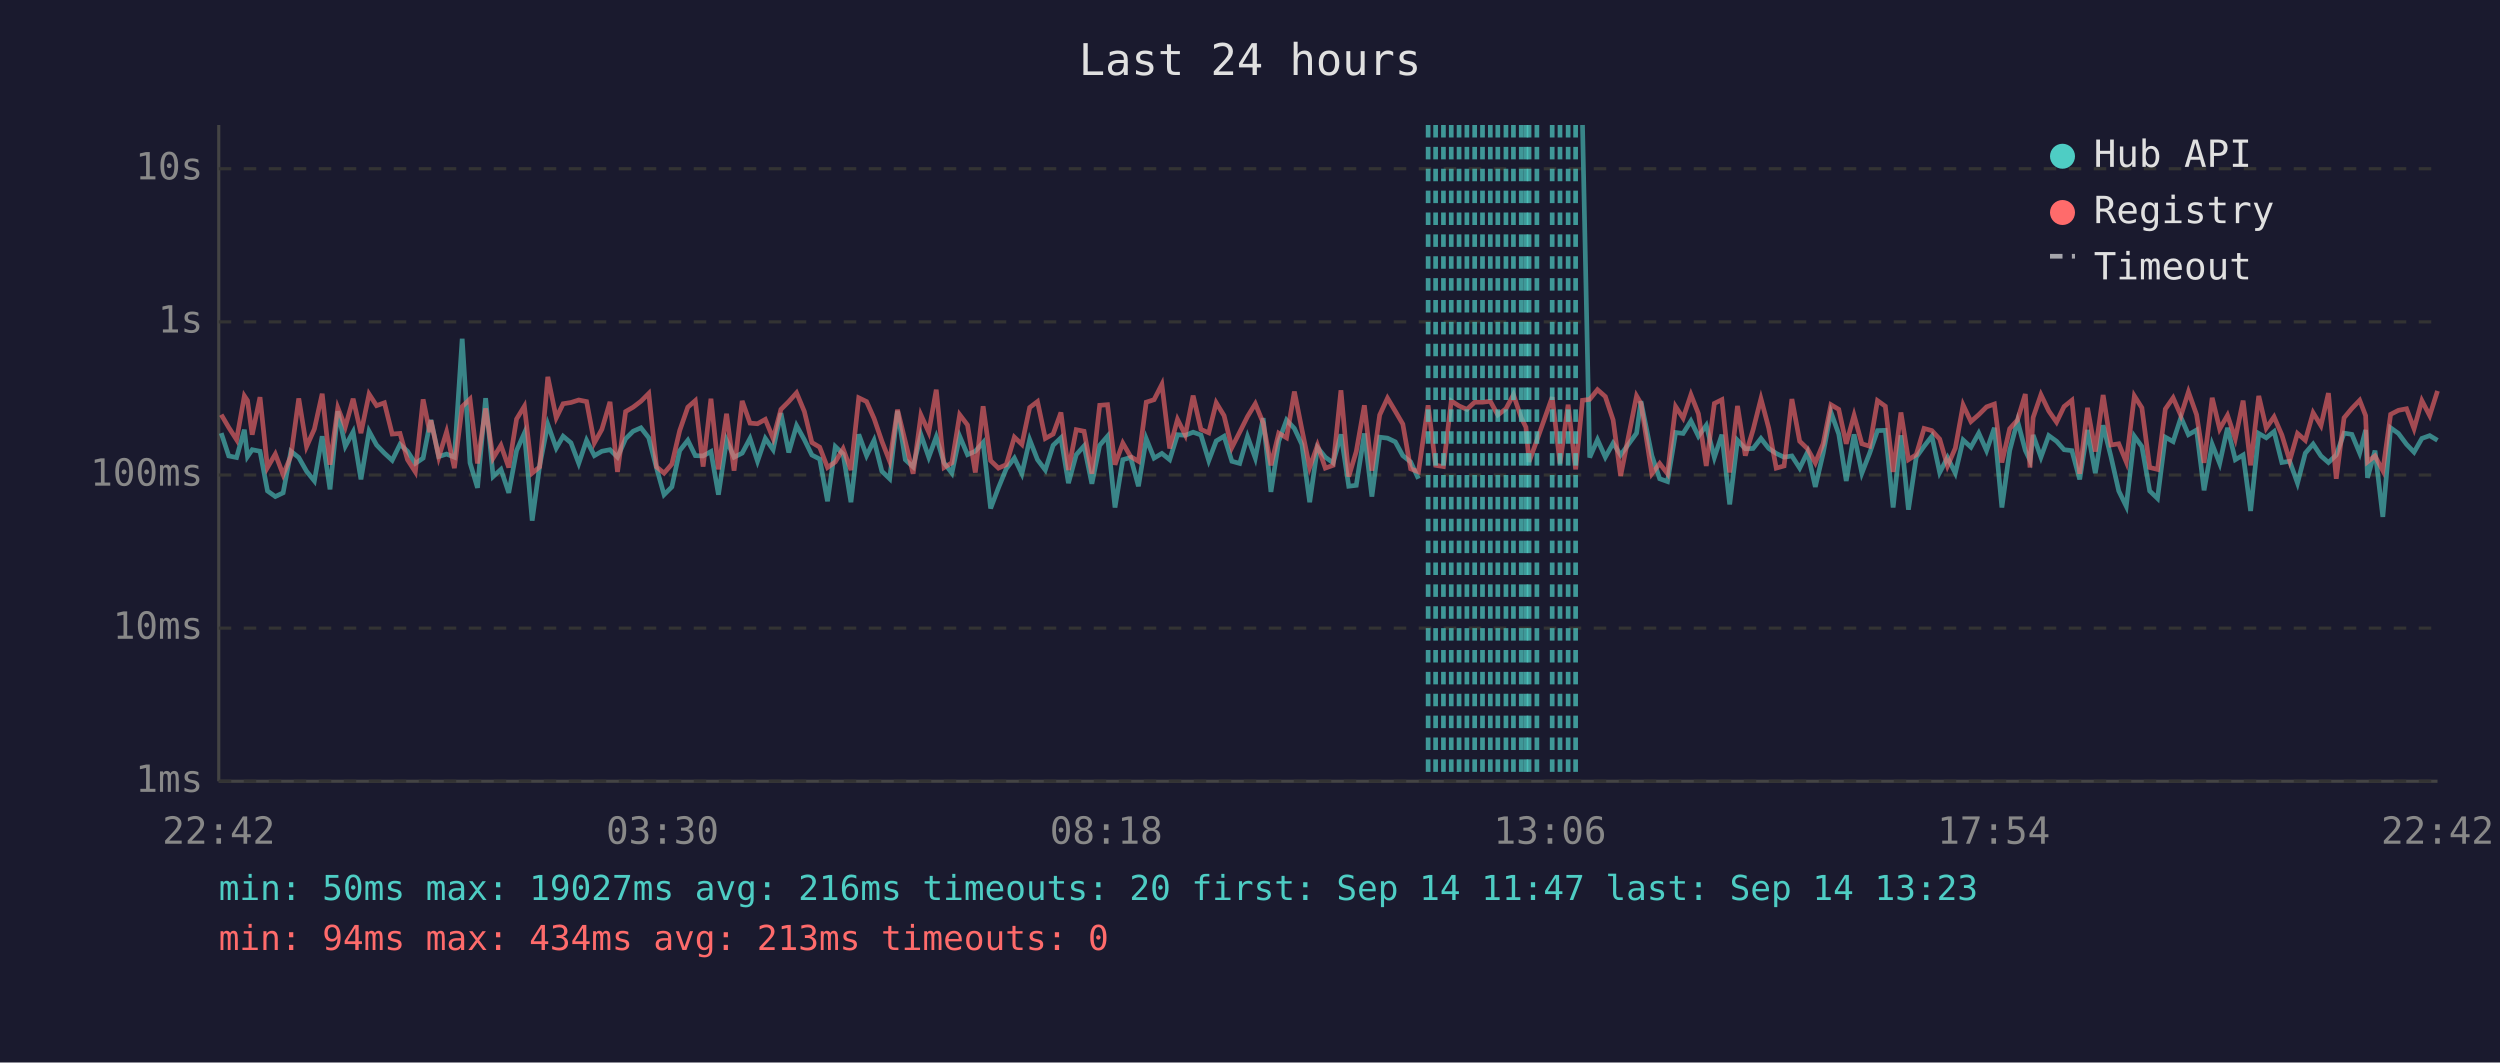
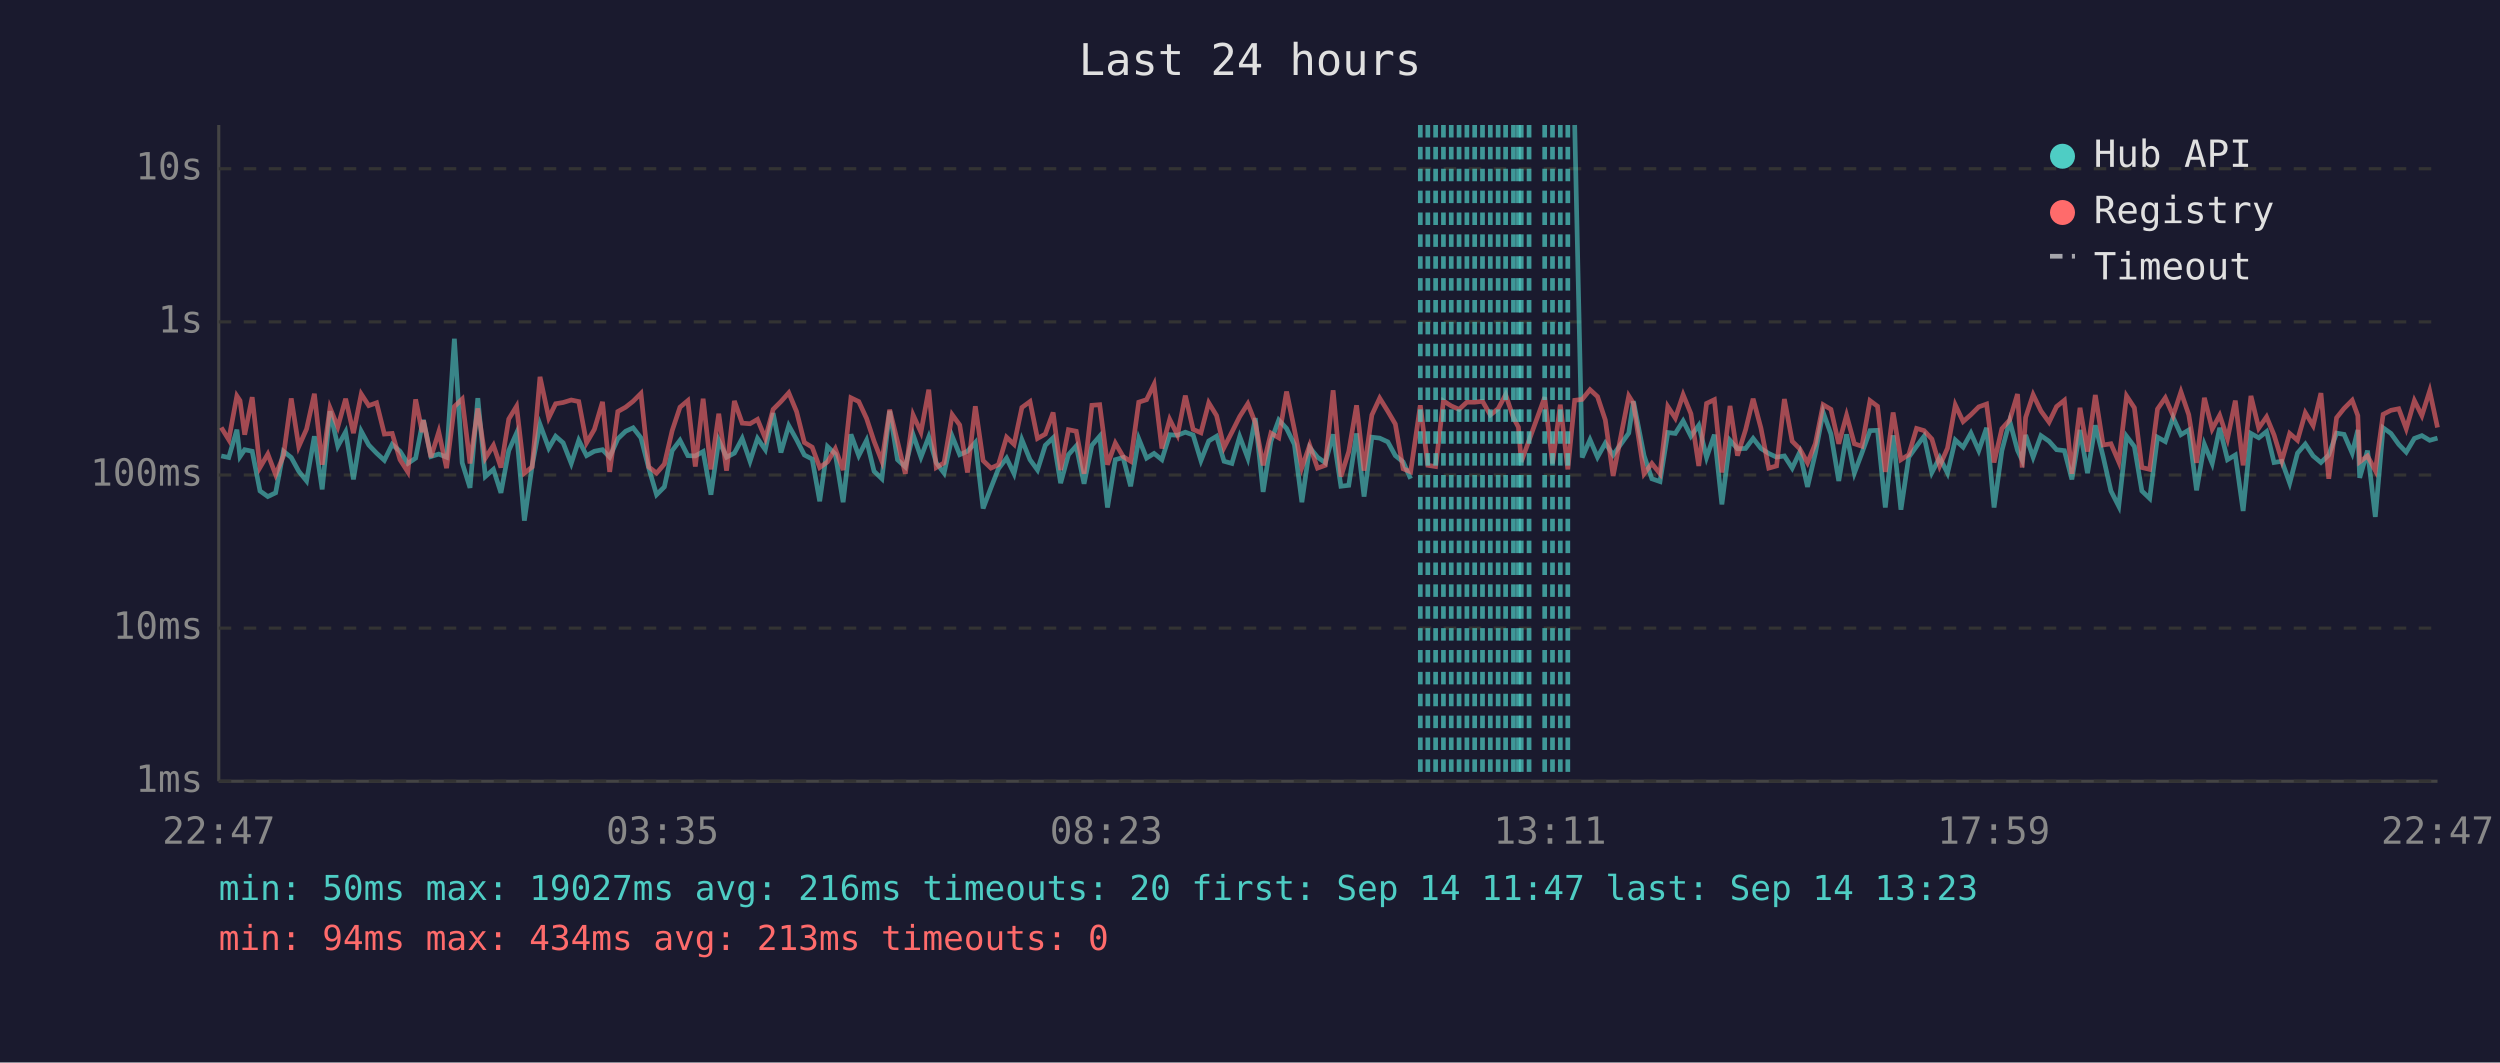
<svg xmlns="http://www.w3.org/2000/svg" viewBox="0 0 800 340" font-family="monospace" font-size="12">
  <rect width="800" height="340" fill="#1a1a2e" />
  <text x="400" y="24" fill="#e0e0e0" font-size="14" text-anchor="middle">Last 24 hours</text>
  <line x1="70" y1="40" x2="70" y2="250" stroke="#444" stroke-width="1" />
  <line x1="70" y1="250" x2="780" y2="250" stroke="#444" stroke-width="1" />
  <line x1="70" y1="250" x2="780" y2="250" stroke="#333" stroke-width="1" stroke-dasharray="4" />
  <text x="65" y="250" fill="#888" text-anchor="end" dominant-baseline="middle">1ms</text>
  <line x1="70" y1="201" x2="780" y2="201" stroke="#333" stroke-width="1" stroke-dasharray="4" />
  <text x="65" y="201" fill="#888" text-anchor="end" dominant-baseline="middle">10ms</text>
  <line x1="70" y1="152" x2="780" y2="152" stroke="#333" stroke-width="1" stroke-dasharray="4" />
  <text x="65" y="152" fill="#888" text-anchor="end" dominant-baseline="middle">100ms</text>
  <line x1="70" y1="103" x2="780" y2="103" stroke="#333" stroke-width="1" stroke-dasharray="4" />
  <text x="65" y="103" fill="#888" text-anchor="end" dominant-baseline="middle">1s</text>
  <line x1="70" y1="54" x2="780" y2="54" stroke="#333" stroke-width="1" stroke-dasharray="4" />
  <text x="65" y="54" fill="#888" text-anchor="end" dominant-baseline="middle">10s</text>
-   <text x="70" y="270" fill="#888" text-anchor="middle">22:42</text>
-   <text x="212" y="270" fill="#888" text-anchor="middle">03:30</text>
-   <text x="354" y="270" fill="#888" text-anchor="middle">08:18</text>
-   <text x="496" y="270" fill="#888" text-anchor="middle">13:06</text>
-   <text x="638" y="270" fill="#888" text-anchor="middle">17:54</text>
-   <text x="780" y="270" fill="#888" text-anchor="middle">22:42</text>
-   <polyline points="70.8,138.6 73.2,145.9 75.7,146.4 78.2,137.5 79.2,146.1 80.7,143.9 83.2,144.4 85.6,157.1 88.1,158.9 90.6,157.7 93.1,144.4 95.6,146.4 98.1,150.8 100.6,153.9 103.1,139.6 105.6,156.6 108.1,131.6 110.5,142.8 113.0,138.2 115.5,153.4 118.1,138.0 120.5,142.4 123.0,145.0 125.5,147.3 128.0,142.2 130.4,144.4 132.9,148.3 135.4,146.6 137.5,135.9 137.9,134.4 140.4,146.1 142.9,145.3 145.4,146.3 147.9,108.4 150.4,148.1 152.8,156.1 155.4,127.4 157.8,152.5 160.3,150.2 162.8,157.7 165.3,144.2 167.8,138.6 170.3,166.6 172.7,148.9 175.3,135.8 178.0,143.4 180.2,139.6 182.7,141.7 185.2,148.3 187.7,140.9 190.2,145.8 192.6,144.4 195.2,143.9 197.6,146.3 200.2,140.4 202.6,138.0 205.1,136.9 207.6,140.1 210.1,149.8 212.5,158.3 215.0,155.8 217.5,144.2 220.1,140.9 222.5,145.8 225.0,145.9 227.5,144.5 229.9,158.3 232.5,140.9 234.9,146.3 237.5,145.0 240.0,140.3 242.4,147.6 244.9,140.3 247.4,143.9 249.9,132.2 252.4,144.8 254.9,136.2 257.4,140.7 259.8,145.6 262.3,146.9 264.8,160.4 267.3,142.9 269.8,145.3 272.3,160.7 274.8,139.0 277.3,145.8 279.7,140.9 282.2,150.8 284.7,153.2 287.2,131.5 289.7,147.1 292.2,149.4 294.7,139.1 297.2,146.3 299.6,139.8 302.1,148.1 304.6,151.4 307.1,139.6 309.6,145.5 312.1,144.4 314.6,141.6 317.0,162.7 319.5,156.1 322.0,150.0 324.6,146.6 327.0,151.6 329.5,140.7 332.0,147.1 334.5,150.4 337.0,142.5 339.5,140.1 341.9,154.6 344.4,145.5 346.9,142.7 349.4,154.8 351.9,142.5 354.4,139.6 356.8,162.4 359.3,147.1 361.8,146.4 364.3,155.6 366.8,140.4 369.3,146.6 371.8,145.1 374.3,147.1 376.8,139.1 379.3,139.3 381.8,138.3 384.3,139.2 386.8,147.4 389.2,141.1 391.7,139.6 394.2,147.6 396.7,148.3 399.2,139.7 401.7,146.6 404.2,133.8 406.7,157.4 409.2,141.2 411.7,134.4 414.2,137.1 416.6,142.2 419.1,160.7 421.6,143.2 424.1,146.3 426.6,148.1 429.1,139.0 431.6,155.6 434.0,155.3 436.6,138.7 439.0,158.9 441.5,139.9 444.0,140.2 446.5,141.4 448.9,145.8 451.4,147.8 453.9,153.2" fill="none" stroke="#4ecdc4" stroke-width="1.5" opacity="0.6" />
-   <polyline points="506.4,40.0 508.7,146.4 511.2,140.7 513.7,146.3 516.2,141.8 518.6,145.6 523.7,138.6 525.1,128.4 528.6,145.8 531.1,153.2 533.6,154.1 536.2,138.4 538.6,138.7 541.1,134.7 543.5,139.6 546.0,136.1 548.6,146.4 551.0,139.1 553.5,161.4 556.0,140.9 558.5,143.6 561.0,143.5 563.5,140.3 566.0,143.5 568.4,145.1 570.9,146.3 573.4,145.9 575.9,149.8 578.4,144.7 580.9,155.8 583.4,145.1 585.9,131.9 588.4,138.9 590.8,153.9 593.3,139.0 595.8,151.4 598.3,145.0 600.8,137.8 603.3,137.7 605.8,162.4 608.3,139.3 610.7,163.1 613.2,146.3 615.7,142.8 618.2,139.6 620.7,151.2 623.2,146.4 625.7,151.4 628.2,140.8 630.7,143.1 633.2,138.6 635.7,144.2 638.2,136.9 640.6,162.4 643.1,144.2 645.6,134.7 648.1,144.1 649.6,147.3 650.6,139.2 653.1,146.3 655.6,139.4 658.1,141.2 660.5,143.9 663.0,144.2 665.5,153.4 668.0,137.6 670.5,151.4 673.0,136.1 675.5,146.1 678.0,157.1 680.4,162.0 683.0,139.6 685.4,142.9 687.9,157.1 690.4,159.5 692.9,139.9 695.4,141.3 697.9,133.6 700.3,139.1 702.9,137.6 705.3,156.9 707.9,142.2 710.3,148.3 712.8,136.9 715.3,147.1 717.8,145.6 720.2,163.5 722.8,138.7 725.2,140.1 727.7,138.1 730.2,148.0 732.7,147.6 735.2,154.6 737.7,145.0 740.2,142.1 742.7,145.9 745.1,148.0 747.6,145.6 750.1,138.6 752.6,139.0 755.1,145.0 757.0,137.6 757.6,152.9 760.0,144.2 762.5,165.4 765.0,136.9 767.5,138.7 770.1,142.2 772.5,144.7 775.0,140.3 777.5,139.4 780.0,140.9" fill="none" stroke="#4ecdc4" stroke-width="1.5" opacity="0.6" />
-   <polyline points="70.8,132.7 73.2,136.8 75.7,140.7 78.2,126.7 79.2,128.2 80.7,139.1 83.2,127.1 85.6,149.6 88.1,145.3 90.6,151.9 93.1,145.9 95.6,127.5 98.1,142.9 100.6,137.3 103.1,126.0 105.6,148.7 108.1,130.5 110.5,136.6 113.0,127.6 115.5,138.6 118.1,126.1 120.5,129.8 123.0,128.9 125.5,138.9 128.0,138.7 130.4,147.1 132.9,151.0 135.4,127.8 137.5,138.3 137.9,134.5 140.4,146.3 142.9,138.2 145.4,149.8 147.9,130.1 150.4,127.7 152.8,148.3 155.4,130.7 157.8,146.6 160.3,142.5 162.8,149.6 165.3,134.1 167.8,130.0 170.3,151.4 172.7,149.4 175.3,120.6 178.0,133.7 180.2,129.2 182.7,128.8 185.2,128.0 187.7,128.5 190.2,141.7 192.6,137.4 195.2,128.6 197.6,151.0 200.2,131.7 202.6,130.3 205.1,128.4 207.6,125.9 210.1,149.4 212.5,151.4 215.0,148.5 217.5,137.8 220.1,130.3 222.5,128.2 225.0,149.3 227.5,127.6 229.9,150.2 232.5,132.4 234.9,150.6 237.5,128.3 240.0,135.4 242.4,135.6 244.9,134.2 247.4,140.3 249.9,131.0 252.4,128.5 254.9,125.7 257.4,131.7 259.8,141.6 262.3,143.1 264.8,149.6 267.3,147.8 269.8,143.6 272.3,150.4 274.8,127.3 277.3,128.5 279.7,133.9 282.2,141.2 284.7,147.6 287.2,131.1 289.7,141.3 292.2,151.6 294.7,132.8 297.2,138.3 299.6,124.7 302.1,149.6 304.6,148.1 307.1,132.7 309.6,136.0 312.1,151.2 314.6,130.0 317.0,147.4 319.5,149.8 322.0,148.7 324.6,139.9 327.0,142.2 329.5,130.4 332.0,128.5 334.5,140.3 337.0,138.9 339.5,132.0 341.9,150.4 344.4,137.5 346.9,138.0 349.4,151.6 351.9,129.7 354.4,129.5 356.8,148.7 359.3,141.8 361.8,146.1 364.3,147.6 366.8,128.7 369.3,127.9 371.8,123.0 374.3,143.5 376.8,134.2 379.3,139.2 381.8,126.6 384.3,137.4 386.8,138.5 389.2,128.9 391.7,133.0 394.2,143.2 396.7,138.3 399.2,133.3 401.7,129.2 404.2,135.3 406.7,148.9 409.2,138.6 411.7,140.1 414.2,125.3 416.6,137.4 419.1,149.6 421.6,142.5 424.1,149.8 426.6,148.9 429.1,124.9 431.6,152.5 434.0,144.5 436.6,129.7 439.0,150.6 441.5,132.8 444.0,127.4 446.5,131.6 448.9,135.7 451.4,150.0 453.9,151.0 457.0,129.7 459.4,148.9 461.9,149.3 464.4,128.3 466.9,129.9 469.4,131.0 471.9,128.7 474.4,128.7 476.9,128.4 479.3,132.8 481.9,130.8 484.3,126.3 486.8,133.7 488.3,136.7 489.3,147.8 491.8,140.9 496.7,127.1 499.2,148.3 501.8,129.5 504.2,150.2 506.4,128.1 508.7,127.8 511.2,124.7 513.7,126.9 516.2,134.4 518.6,152.3 523.7,126.7 525.1,129.1 528.6,151.6 531.1,148.3 533.6,151.6 536.2,130.1 538.6,133.8 541.1,126.3 543.5,132.4 546.0,149.1 548.6,129.1 551.0,127.9 553.5,151.2 556.0,129.9 558.5,145.8 561.0,137.5 563.5,127.6 566.0,137.0 568.4,149.8 570.9,149.1 573.4,127.7 575.9,141.2 578.4,143.6 580.9,148.1 583.4,142.0 585.9,129.5 588.4,131.0 590.8,142.0 593.3,132.9 595.8,142.0 598.3,142.8 600.8,128.2 603.3,130.0 605.8,151.0 608.3,132.0 610.7,147.1 613.2,145.5 615.7,137.1 618.2,137.8 620.7,140.5 623.2,149.1 625.7,143.4 628.2,129.6 630.7,134.9 633.2,132.7 635.7,130.2 638.2,129.3 640.6,148.0 643.1,137.2 645.6,134.4 648.1,126.1 649.6,149.6 650.6,133.6 653.1,126.3 655.6,131.5 658.1,135.1 660.5,130.1 663.0,128.1 665.5,151.6 668.0,130.5 670.5,144.5 673.0,126.4 675.5,142.4 678.0,142.0 680.4,147.8 683.0,126.7 685.4,130.5 687.9,149.6 690.4,150.2 692.9,130.9 695.4,127.3 697.9,133.0 700.3,125.4 702.9,132.7 705.3,148.1 707.9,127.3 710.3,137.3 712.8,132.9 715.3,140.4 717.8,128.2 720.2,148.9 722.8,126.7 725.2,137.0 727.7,133.4 730.2,139.2 732.7,147.4 735.2,138.7 737.7,140.9 740.2,132.1 742.7,136.2 745.1,125.8 747.6,153.2 750.1,133.7 752.6,130.7 755.1,128.1 757.0,133.0 757.6,147.8 760.0,145.9 762.5,150.6 765.0,132.6 767.5,131.3 770.1,130.8 772.5,137.2 775.0,128.2 777.5,133.0 780.0,125.1" fill="none" stroke="#ff6b6b" stroke-width="1.5" opacity="0.6" />
-   <line x1="457.0" y1="40" x2="457.0" y2="250" stroke="#4ecdc4" stroke-width="1.5" stroke-dasharray="4,3" opacity="0.7" />
+   <text x="70" y="270" fill="#888" text-anchor="middle">22:47</text>
+   <text x="212" y="270" fill="#888" text-anchor="middle">03:35</text>
+   <text x="354" y="270" fill="#888" text-anchor="middle">08:23</text>
+   <text x="496" y="270" fill="#888" text-anchor="middle">13:11</text>
+   <text x="638" y="270" fill="#888" text-anchor="middle">17:59</text>
+   <text x="780" y="270" fill="#888" text-anchor="middle">22:47</text>
+   <polyline points="70.8,145.9 73.2,146.4 75.8,137.5 76.8,146.1 78.3,143.9 80.7,144.4 83.2,157.1 85.7,158.9 88.2,157.7 90.7,144.4 93.2,146.4 95.6,150.8 98.1,153.9 100.6,139.6 103.1,156.6 105.6,131.6 108.1,142.8 110.6,138.2 113.1,153.4 115.6,138.0 118.0,142.4 120.5,145.0 123.0,147.3 125.5,142.2 128.0,144.4 130.5,148.3 133.0,146.6 135.1,135.9 135.5,134.4 137.9,146.1 140.4,145.3 142.9,146.3 145.4,108.4 147.9,148.1 150.4,156.1 152.9,127.4 155.3,152.5 157.9,150.2 160.3,157.7 162.8,144.2 165.3,138.6 167.8,166.6 170.3,148.9 172.8,135.8 175.6,143.4 177.8,139.6 180.2,141.7 182.8,148.3 185.2,140.9 187.7,145.8 190.2,144.4 192.8,143.9 195.1,146.3 197.7,140.4 200.2,138.0 202.6,136.9 205.1,140.1 207.6,149.8 210.1,158.3 212.6,155.8 215.1,144.2 217.6,140.9 220.1,145.8 222.5,145.9 225.0,144.5 227.5,158.3 230.0,140.9 232.5,146.3 235.0,145.0 237.5,140.3 240.0,147.6 242.4,140.3 244.9,143.9 247.4,132.2 249.9,144.8 252.4,136.2 254.9,140.7 257.4,145.6 259.9,146.9 262.3,160.4 264.8,142.9 267.3,145.3 269.8,160.7 272.3,139.0 274.8,145.8 277.3,140.9 279.7,150.8 282.2,153.2 284.7,131.5 287.2,147.1 289.7,149.4 292.2,139.1 294.7,146.3 297.2,139.8 299.6,148.1 302.1,151.4 304.7,139.6 307.1,145.5 309.6,144.4 312.1,141.6 314.6,162.7 317.1,156.1 319.5,150.0 322.1,146.6 324.5,151.6 327.0,140.7 329.6,147.1 332.0,150.4 334.5,142.5 337.0,140.1 339.4,154.6 341.9,145.5 344.4,142.7 346.9,154.8 349.4,142.5 351.9,139.6 354.4,162.4 356.9,147.1 359.4,146.4 361.8,155.6 364.4,140.4 366.9,146.6 369.3,145.1 371.8,147.1 374.3,139.1 376.8,139.3 379.3,138.3 381.8,139.2 384.3,147.4 386.8,141.1 389.3,139.6 391.7,147.6 394.2,148.3 396.7,139.7 399.3,146.6 401.7,133.8 404.2,157.4 406.7,141.2 409.2,134.4 411.7,137.1 414.2,142.2 416.6,160.7 419.1,143.2 421.6,146.3 424.1,148.1 426.6,139.0 429.1,155.6 431.6,155.3 434.1,138.7 436.5,158.9 439.0,139.9 441.5,140.2 444.1,141.4 446.5,145.8 449.0,147.8 451.4,153.2" fill="none" stroke="#4ecdc4" stroke-width="1.5" opacity="0.6" />
+   <polyline points="503.9,40.0 506.3,146.4 508.8,140.7 511.2,146.3 513.7,141.8 516.2,145.6 521.2,138.6 522.7,128.4 526.1,145.8 528.6,153.2 531.2,154.1 533.7,138.4 536.1,138.7 538.6,134.7 541.1,139.6 543.6,136.1 546.1,146.4 548.6,139.1 551.0,161.4 553.6,140.9 556.0,143.6 558.6,143.5 561.0,140.3 563.5,143.5 566.0,145.1 568.5,146.3 571.0,145.9 573.5,149.8 575.9,144.7 578.4,155.8 580.9,145.1 583.4,131.9 585.9,138.9 588.4,153.9 590.9,139.0 593.4,151.4 595.8,145.0 598.4,137.8 600.8,137.7 603.3,162.4 605.8,139.3 608.3,163.1 610.8,146.3 613.3,142.8 615.7,139.6 618.2,151.2 620.7,146.4 623.2,151.4 625.7,140.8 628.2,143.1 630.7,138.6 633.2,144.2 635.7,136.9 638.1,162.4 640.6,144.2 643.1,134.7 645.6,144.1 647.1,147.3 648.2,139.2 650.6,146.3 653.1,139.4 655.7,141.2 658.1,143.9 660.6,144.2 663.0,153.4 665.6,137.6 668.0,151.4 670.5,136.1 673.0,146.1 675.5,157.1 678.0,162.0 680.5,139.6 683.0,142.9 685.4,157.1 687.9,159.5 690.4,139.9 692.9,141.3 695.4,133.6 697.9,139.1 700.4,137.6 702.9,156.9 705.4,142.2 707.9,148.3 710.3,136.9 712.8,147.1 715.3,145.6 717.8,163.5 720.3,138.7 722.8,140.1 725.3,138.1 727.7,148.0 730.2,147.6 732.7,154.6 735.2,145.0 737.7,142.1 740.2,145.9 742.7,148.0 745.2,145.6 747.7,138.6 750.1,139.0 752.7,145.0 754.5,137.6 755.1,152.9 757.6,144.2 760.1,165.4 762.6,136.9 765.1,138.7 767.6,142.2 770.0,144.7 772.6,140.3 775.0,139.4 777.5,140.9 780.0,140.2" fill="none" stroke="#4ecdc4" stroke-width="1.5" opacity="0.6" />
+   <polyline points="70.8,136.8 73.2,140.7 75.8,126.7 76.8,128.2 78.3,139.1 80.7,127.1 83.2,149.6 85.7,145.3 88.2,151.9 90.7,145.9 93.2,127.5 95.6,142.9 98.1,137.3 100.6,126.0 103.1,148.7 105.6,130.5 108.1,136.6 110.6,127.6 113.1,138.6 115.6,126.1 118.0,129.8 120.5,128.9 123.0,138.9 125.5,138.7 128.0,147.1 130.5,151.0 133.0,127.8 135.1,138.3 135.5,134.5 137.9,146.3 140.4,138.2 142.9,149.8 145.4,130.1 147.9,127.7 150.4,148.3 152.9,130.7 155.3,146.6 157.9,142.5 160.3,149.6 162.8,134.1 165.3,130.0 167.8,151.4 170.3,149.4 172.8,120.6 175.6,133.7 177.8,129.2 180.2,128.8 182.8,128.0 185.2,128.5 187.7,141.7 190.2,137.4 192.8,128.6 195.1,151.0 197.7,131.7 200.2,130.3 202.6,128.4 205.1,125.9 207.6,149.4 210.1,151.4 212.6,148.5 215.1,137.8 217.6,130.3 220.1,128.2 222.5,149.3 225.0,127.6 227.5,150.2 230.0,132.4 232.5,150.6 235.0,128.3 237.5,135.4 240.0,135.6 242.4,134.2 244.9,140.3 247.4,131.0 249.9,128.5 252.4,125.7 254.9,131.7 257.4,141.6 259.9,143.1 262.3,149.6 264.8,147.8 267.3,143.6 269.8,150.4 272.3,127.3 274.8,128.5 277.3,133.9 279.7,141.2 282.2,147.6 284.7,131.1 287.2,141.3 289.7,151.6 292.2,132.8 294.7,138.3 297.2,124.7 299.6,149.6 302.1,148.1 304.7,132.7 307.1,136.0 309.6,151.2 312.1,130.0 314.6,147.4 317.1,149.8 319.5,148.7 322.1,139.9 324.5,142.2 327.0,130.4 329.6,128.5 332.0,140.3 334.5,138.9 337.0,132.0 339.4,150.4 341.9,137.5 344.4,138.0 346.9,151.6 349.4,129.7 351.9,129.5 354.4,148.7 356.9,141.8 359.4,146.1 361.8,147.6 364.4,128.7 366.9,127.9 369.3,123.0 371.8,143.5 374.3,134.2 376.8,139.2 379.3,126.6 381.8,137.4 384.3,138.5 386.8,128.9 389.3,133.0 391.7,143.2 394.2,138.3 396.7,133.3 399.3,129.2 401.7,135.3 404.2,148.9 406.7,138.6 409.2,140.1 411.7,125.3 414.2,137.4 416.6,149.6 419.1,142.5 421.6,149.8 424.1,148.9 426.6,124.9 429.1,152.5 431.6,144.5 434.1,129.7 436.5,150.6 439.0,132.8 441.5,127.4 444.1,131.6 446.5,135.7 449.0,150.0 451.4,151.0 454.5,129.7 456.9,148.9 459.4,149.3 461.9,128.3 464.4,129.9 466.9,131.0 469.4,128.7 471.9,128.7 474.4,128.4 476.9,132.8 479.4,130.8 481.8,126.3 484.3,133.7 485.9,136.7 486.8,147.8 489.3,140.9 494.3,127.1 496.8,148.3 499.3,129.5 501.7,150.2 503.9,128.1 506.3,127.8 508.8,124.7 511.2,126.9 513.7,134.4 516.2,152.3 521.2,126.7 522.7,129.1 526.1,151.6 528.6,148.3 531.2,151.6 533.7,130.1 536.1,133.8 538.6,126.3 541.1,132.4 543.6,149.1 546.1,129.1 548.6,127.9 551.0,151.2 553.6,129.9 556.0,145.8 558.6,137.5 561.0,127.6 563.5,137.0 566.0,149.8 568.5,149.1 571.0,127.7 573.5,141.2 575.9,143.6 578.4,148.1 580.9,142.0 583.4,129.5 585.9,131.0 588.4,142.0 590.9,132.9 593.4,142.0 595.8,142.8 598.4,128.2 600.8,130.0 603.3,151.0 605.8,132.0 608.3,147.1 610.8,145.5 613.3,137.1 615.7,137.8 618.2,140.5 620.7,149.1 623.2,143.4 625.7,129.6 628.2,134.9 630.7,132.7 633.2,130.2 635.7,129.3 638.1,148.0 640.6,137.2 643.1,134.4 645.6,126.1 647.1,149.6 648.2,133.6 650.6,126.3 653.1,131.5 655.7,135.1 658.1,130.1 660.6,128.1 663.0,151.6 665.6,130.5 668.0,144.5 670.5,126.4 673.0,142.4 675.5,142.0 678.0,147.8 680.5,126.7 683.0,130.5 685.4,149.6 687.9,150.2 690.4,130.9 692.9,127.3 695.4,133.0 697.9,125.4 700.4,132.7 702.9,148.1 705.4,127.3 707.9,137.3 710.3,132.9 712.8,140.4 715.3,128.2 717.8,148.9 720.3,126.7 722.8,137.0 725.3,133.4 727.7,139.2 730.2,147.4 732.7,138.7 735.2,140.9 737.7,132.1 740.2,136.2 742.7,125.8 745.2,153.2 747.7,133.7 750.1,130.7 752.7,128.1 754.5,133.0 755.1,147.8 757.6,145.9 760.1,150.6 762.6,132.6 765.1,131.3 767.6,130.8 770.0,137.2 772.6,128.2 775.0,133.0 777.5,125.1 780.0,136.8" fill="none" stroke="#ff6b6b" stroke-width="1.5" opacity="0.6" />
+   <line x1="454.5" y1="40" x2="454.5" y2="250" stroke="#4ecdc4" stroke-width="1.5" stroke-dasharray="4,3" opacity="0.7" />
+   <line x1="456.9" y1="40" x2="456.9" y2="250" stroke="#4ecdc4" stroke-width="1.5" stroke-dasharray="4,3" opacity="0.7" />
  <line x1="459.4" y1="40" x2="459.4" y2="250" stroke="#4ecdc4" stroke-width="1.5" stroke-dasharray="4,3" opacity="0.7" />
  <line x1="461.9" y1="40" x2="461.9" y2="250" stroke="#4ecdc4" stroke-width="1.5" stroke-dasharray="4,3" opacity="0.7" />
  <line x1="464.4" y1="40" x2="464.4" y2="250" stroke="#4ecdc4" stroke-width="1.5" stroke-dasharray="4,3" opacity="0.7" />
  <line x1="466.9" y1="40" x2="466.9" y2="250" stroke="#4ecdc4" stroke-width="1.5" stroke-dasharray="4,3" opacity="0.7" />
  <line x1="469.4" y1="40" x2="469.4" y2="250" stroke="#4ecdc4" stroke-width="1.5" stroke-dasharray="4,3" opacity="0.7" />
  <line x1="471.9" y1="40" x2="471.9" y2="250" stroke="#4ecdc4" stroke-width="1.5" stroke-dasharray="4,3" opacity="0.7" />
  <line x1="474.4" y1="40" x2="474.4" y2="250" stroke="#4ecdc4" stroke-width="1.5" stroke-dasharray="4,3" opacity="0.7" />
  <line x1="476.9" y1="40" x2="476.9" y2="250" stroke="#4ecdc4" stroke-width="1.5" stroke-dasharray="4,3" opacity="0.7" />
-   <line x1="479.3" y1="40" x2="479.3" y2="250" stroke="#4ecdc4" stroke-width="1.5" stroke-dasharray="4,3" opacity="0.7" />
-   <line x1="481.9" y1="40" x2="481.9" y2="250" stroke="#4ecdc4" stroke-width="1.5" stroke-dasharray="4,3" opacity="0.7" />
+   <line x1="479.4" y1="40" x2="479.4" y2="250" stroke="#4ecdc4" stroke-width="1.5" stroke-dasharray="4,3" opacity="0.7" />
+   <line x1="481.8" y1="40" x2="481.8" y2="250" stroke="#4ecdc4" stroke-width="1.5" stroke-dasharray="4,3" opacity="0.7" />
  <line x1="484.3" y1="40" x2="484.3" y2="250" stroke="#4ecdc4" stroke-width="1.5" stroke-dasharray="4,3" opacity="0.7" />
+   <line x1="485.9" y1="40" x2="485.9" y2="250" stroke="#4ecdc4" stroke-width="1.5" stroke-dasharray="4,3" opacity="0.7" />
  <line x1="486.8" y1="40" x2="486.8" y2="250" stroke="#4ecdc4" stroke-width="1.5" stroke-dasharray="4,3" opacity="0.7" />
-   <line x1="488.3" y1="40" x2="488.3" y2="250" stroke="#4ecdc4" stroke-width="1.5" stroke-dasharray="4,3" opacity="0.7" />
  <line x1="489.3" y1="40" x2="489.3" y2="250" stroke="#4ecdc4" stroke-width="1.5" stroke-dasharray="4,3" opacity="0.7" />
-   <line x1="491.8" y1="40" x2="491.8" y2="250" stroke="#4ecdc4" stroke-width="1.5" stroke-dasharray="4,3" opacity="0.7" />
-   <line x1="496.7" y1="40" x2="496.7" y2="250" stroke="#4ecdc4" stroke-width="1.5" stroke-dasharray="4,3" opacity="0.7" />
-   <line x1="499.2" y1="40" x2="499.2" y2="250" stroke="#4ecdc4" stroke-width="1.5" stroke-dasharray="4,3" opacity="0.7" />
-   <line x1="501.8" y1="40" x2="501.8" y2="250" stroke="#4ecdc4" stroke-width="1.5" stroke-dasharray="4,3" opacity="0.7" />
-   <line x1="504.2" y1="40" x2="504.2" y2="250" stroke="#4ecdc4" stroke-width="1.5" stroke-dasharray="4,3" opacity="0.7" />
+   <line x1="494.3" y1="40" x2="494.3" y2="250" stroke="#4ecdc4" stroke-width="1.5" stroke-dasharray="4,3" opacity="0.7" />
+   <line x1="496.8" y1="40" x2="496.8" y2="250" stroke="#4ecdc4" stroke-width="1.5" stroke-dasharray="4,3" opacity="0.7" />
+   <line x1="499.3" y1="40" x2="499.3" y2="250" stroke="#4ecdc4" stroke-width="1.5" stroke-dasharray="4,3" opacity="0.7" />
+   <line x1="501.7" y1="40" x2="501.7" y2="250" stroke="#4ecdc4" stroke-width="1.5" stroke-dasharray="4,3" opacity="0.7" />
  <circle cx="660" cy="50" r="4" fill="#4ecdc4" />
  <text x="670" y="50" fill="#e0e0e0" dominant-baseline="middle">Hub API</text>
  <circle cx="660" cy="68" r="4" fill="#ff6b6b" />
  <text x="670" y="68" fill="#e0e0e0" dominant-baseline="middle">Registry</text>
  <line x1="656" y1="82" x2="664" y2="82" stroke="#e0e0e0" stroke-width="1.5" stroke-dasharray="4,3" opacity="0.7" />
  <text x="670" y="86" fill="#e0e0e0" dominant-baseline="middle">Timeout</text>
  <text x="70" y="288" fill="#4ecdc4" font-size="11">min: 50ms  max: 19027ms  avg: 216ms  timeouts: 20  first: Sep 14 11:47  last: Sep 14 13:23</text>
  <text x="70" y="304" fill="#ff6b6b" font-size="11">min: 94ms  max: 434ms  avg: 213ms  timeouts: 0</text>
</svg>
